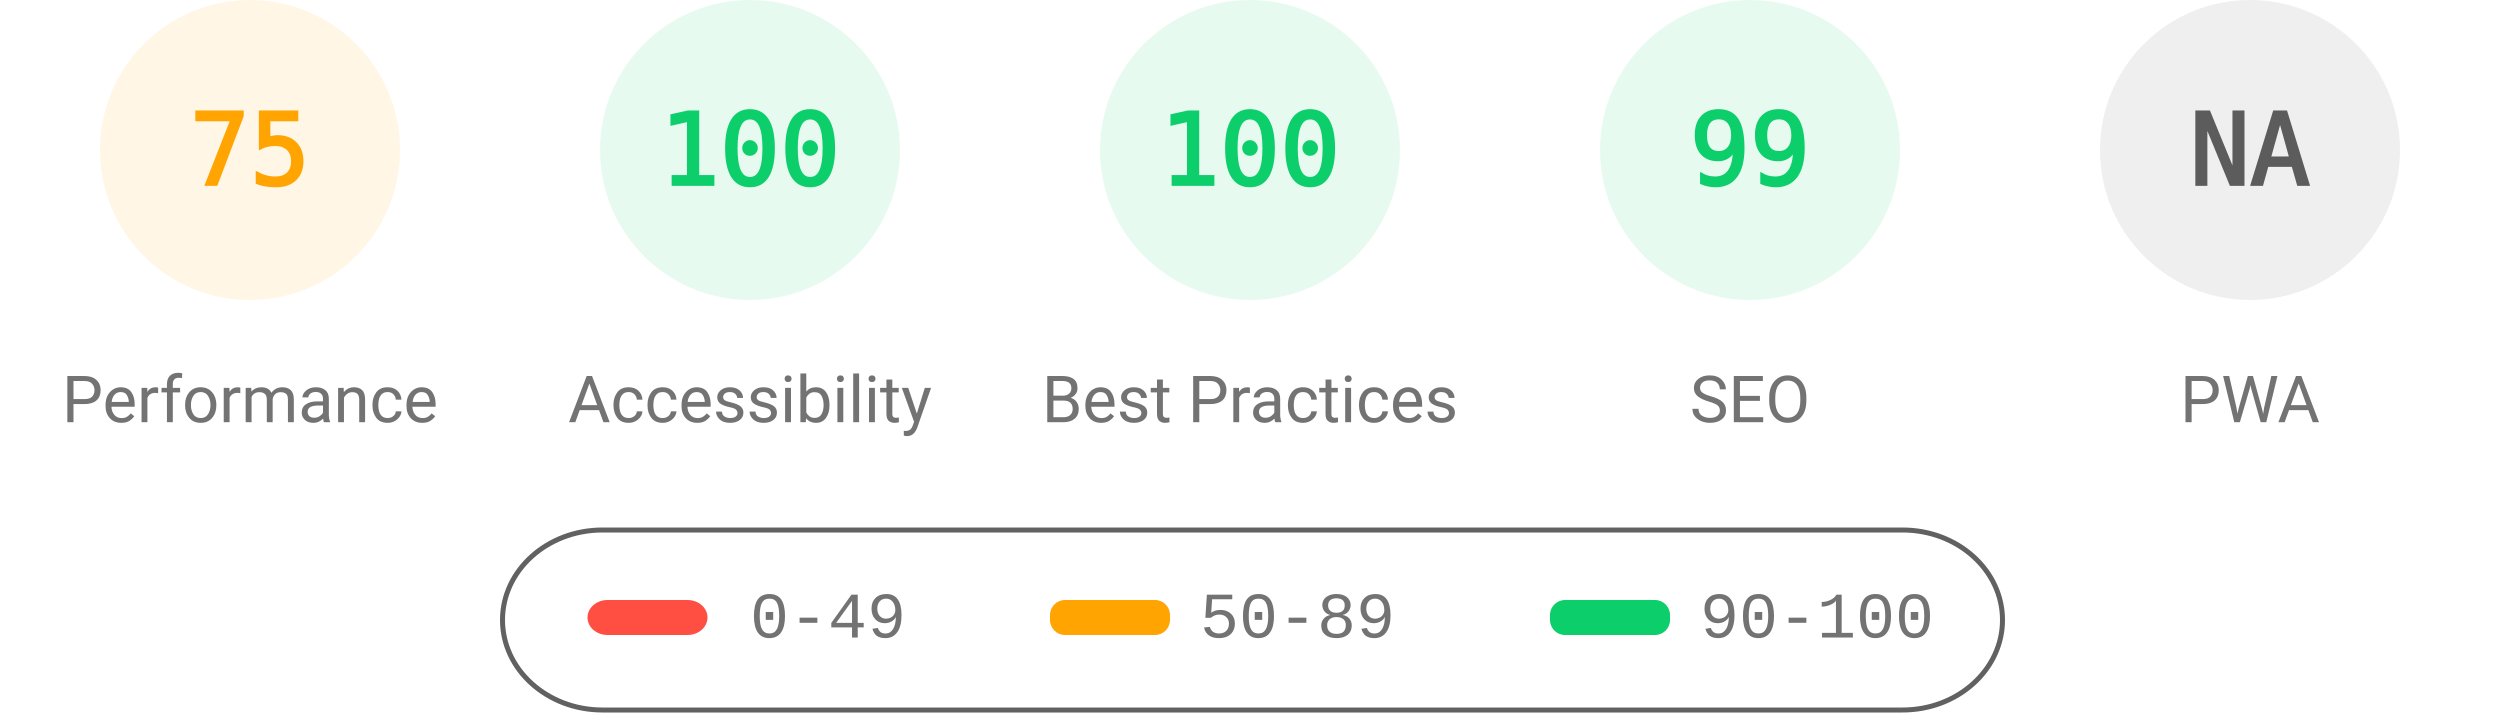
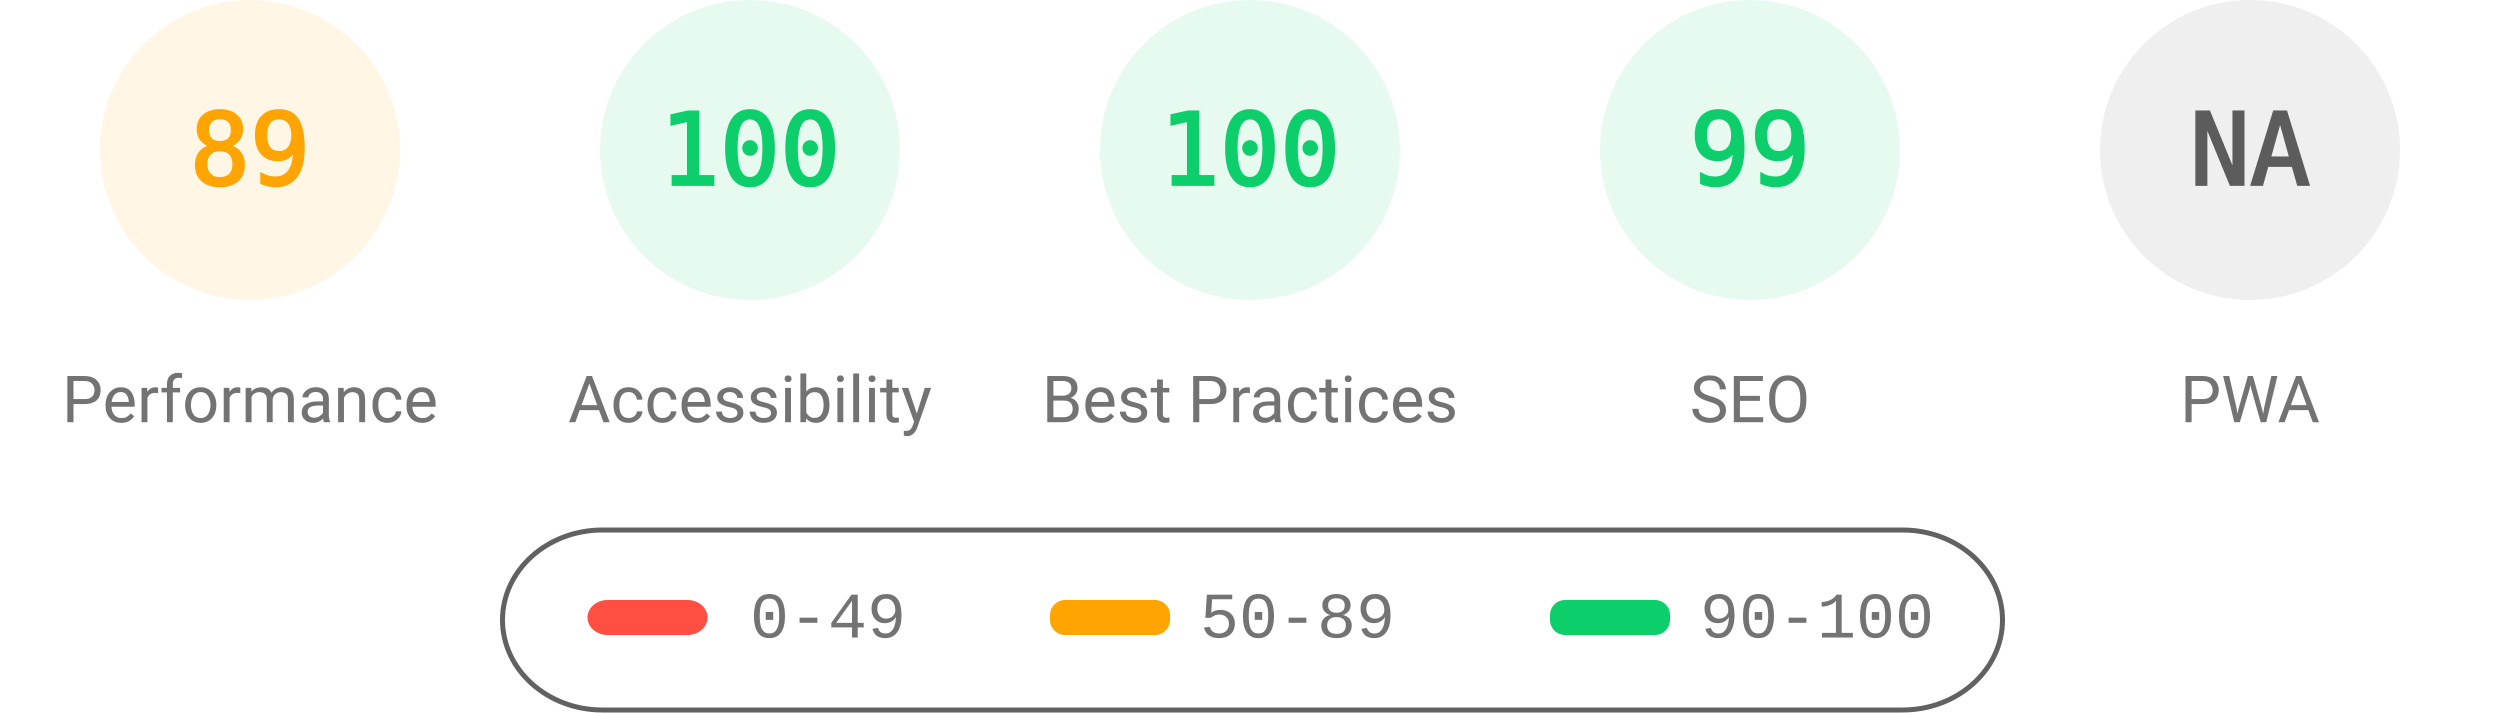
<svg xmlns="http://www.w3.org/2000/svg" fill="none" width="1000" height="285">
  <style>.gauge-base{opacity:.1}.gauge-arc{fill:none;animation-delay:250ms;stroke-linecap:round;transform:rotate(-90deg);transform-origin:100px 60px;animation:load-gauge 1s ease forwards}.guage-text{font-size:40px;font-family:monospace;text-align:center}.guage-red{color:#ff4e42;fill:#ff4e42;stroke:#ff4e42}.guage-orange{color:#ffa400;fill:#ffa400;stroke:#ffa400}.guage-green{color:#0cce6b;fill:#0cce6b;stroke:#0cce6b}.guage-undefined{color:#5c5c5c;fill:#5c5c5c;stroke:#5c5c5c}.guage-title{color:#737373;fill:#737373;stroke:none;font-size:26px;line-height:26px;font-family:Roboto,Halvetica,Arial,sans-serif}@keyframes load-gauge{from{stroke-dasharray:0 352.858}}</style>
  <svg class="guage-div guage-perf guage-orange" viewBox="0 0 200 200" width="200" height="200">
    <circle class="gauge-base" r="56" cx="100" cy="60" stroke-width="8" />
-     <circle class="gauge-arc guage-arc-1" r="56" cx="100" cy="60" stroke-width="8" style="stroke-dasharray:263.893,351.858" />
-     <text class="guage-text" x="100" y="60" alignment-baseline="central" dominant-baseline="central" text-anchor="middle">75</text>
+     <circle class="gauge-arc guage-arc-1" r="56" cx="100" cy="60" stroke-width="8" style="stroke-dasharray:313.154,351.858" />
+     <text class="guage-text" x="100" y="60" alignment-baseline="central" dominant-baseline="central" text-anchor="middle">89</text>
    <text class="guage-title" x="100" y="160" alignment-baseline="central" dominant-baseline="central" text-anchor="middle">Performance</text>
  </svg>
  <svg class="guage-div guage-acc guage-green" viewBox="0 0 200 200" width="200" height="200" x="200">
    <circle class="gauge-base" r="56" cx="100" cy="60" stroke-width="8" />
    <circle class="gauge-arc guage-arc-2" r="56" cx="100" cy="60" stroke-width="8" style="stroke-dasharray:351.858,351.858" />
    <text class="guage-text" x="100" y="60" alignment-baseline="central" dominant-baseline="central" text-anchor="middle">100</text>
    <text class="guage-title" x="100" y="160" alignment-baseline="central" dominant-baseline="central" text-anchor="middle">Accessibility</text>
  </svg>
  <svg class="guage-div guage-best guage-green" viewBox="0 0 200 200" width="200" height="200" x="400">
    <circle class="gauge-base" r="56" cx="100" cy="60" stroke-width="8" />
    <circle class="gauge-arc guage-arc-3" r="56" cx="100" cy="60" stroke-width="8" style="stroke-dasharray:351.858,351.858" />
    <text class="guage-text" x="100" y="60" alignment-baseline="central" dominant-baseline="central" text-anchor="middle">100</text>
    <text class="guage-title" x="100" y="160" alignment-baseline="central" dominant-baseline="central" text-anchor="middle">Best Practices</text>
  </svg>
  <svg class="guage-div guage-seo guage-green" viewBox="0 0 200 200" width="200" height="200" x="600">
    <circle class="gauge-base" r="56" cx="100" cy="60" stroke-width="8" />
    <circle class="gauge-arc guage-arc-4" r="56" cx="100" cy="60" stroke-width="8" style="stroke-dasharray:348.339,351.858" />
    <text class="guage-text" x="100" y="60" alignment-baseline="central" dominant-baseline="central" text-anchor="middle">99</text>
    <text class="guage-title" x="100" y="160" alignment-baseline="central" dominant-baseline="central" text-anchor="middle">SEO</text>
  </svg>
  <svg class="guage-div guage-pwa guage-undefined" viewBox="0 0 200 200" width="200" height="200" x="800">
    <circle class="gauge-base" r="56" cx="100" cy="60" stroke-width="8" />
    <circle class="gauge-arc guage-arc-4" r="56" cx="100" cy="60" stroke-width="8" style="stroke-dasharray:351.858,351.858" />
    <text class="guage-text" x="100" y="60" alignment-baseline="central" dominant-baseline="central" text-anchor="middle">NA</text>
    <text class="guage-title" x="100" y="160" alignment-baseline="central" dominant-baseline="central" text-anchor="middle">PWA</text>
  </svg>
  <svg width="604" height="76" x="200" y="210">
    <path fill="none" id="canvas_background" d="M-1-1h604v80H-1z" />
    <rect fill-opacity="0" stroke="#616161" stroke-width="2" rx="40" id="svg_2" height="72" width="600" y="2" x="1" fill="#000" />
    <rect stroke="#000" rx="8" id="svg_3" height="14" width="48" y="30" x="35" stroke-opacity="null" stroke-width="0" fill="#ff4e42" />
    <rect stroke="#000" rx="6" id="svg_4" height="14" width="48" y="30" x="220" stroke-opacity="null" stroke-width="0" fill="#ffa400" />
    <rect stroke="#000" rx="6" id="svg_5" height="14" width="48" y="30" x="420" stroke-opacity="null" stroke-width="0" fill="#0cce6b" />
    <text xml:space="preserve" text-anchor="start" font-family="'Courier New', Courier, monospace" font-size="26" id="svg_6" y="45" x="100" stroke-opacity="null" stroke-width="0" stroke="#000" fill="#737373">0-49</text>
    <text xml:space="preserve" text-anchor="start" font-family="'Courier New', Courier, monospace" font-size="26" id="svg_7" y="45" x="280" stroke-opacity="null" stroke-width="0" stroke="#000" fill="#737373">50-89</text>
    <text xml:space="preserve" text-anchor="start" font-family="'Courier New', Courier, monospace" font-size="26" id="svg_8" y="45" x="480" stroke-opacity="null" stroke-width="0" stroke="#000" fill="#737373">90-100</text>
  </svg>
</svg>
